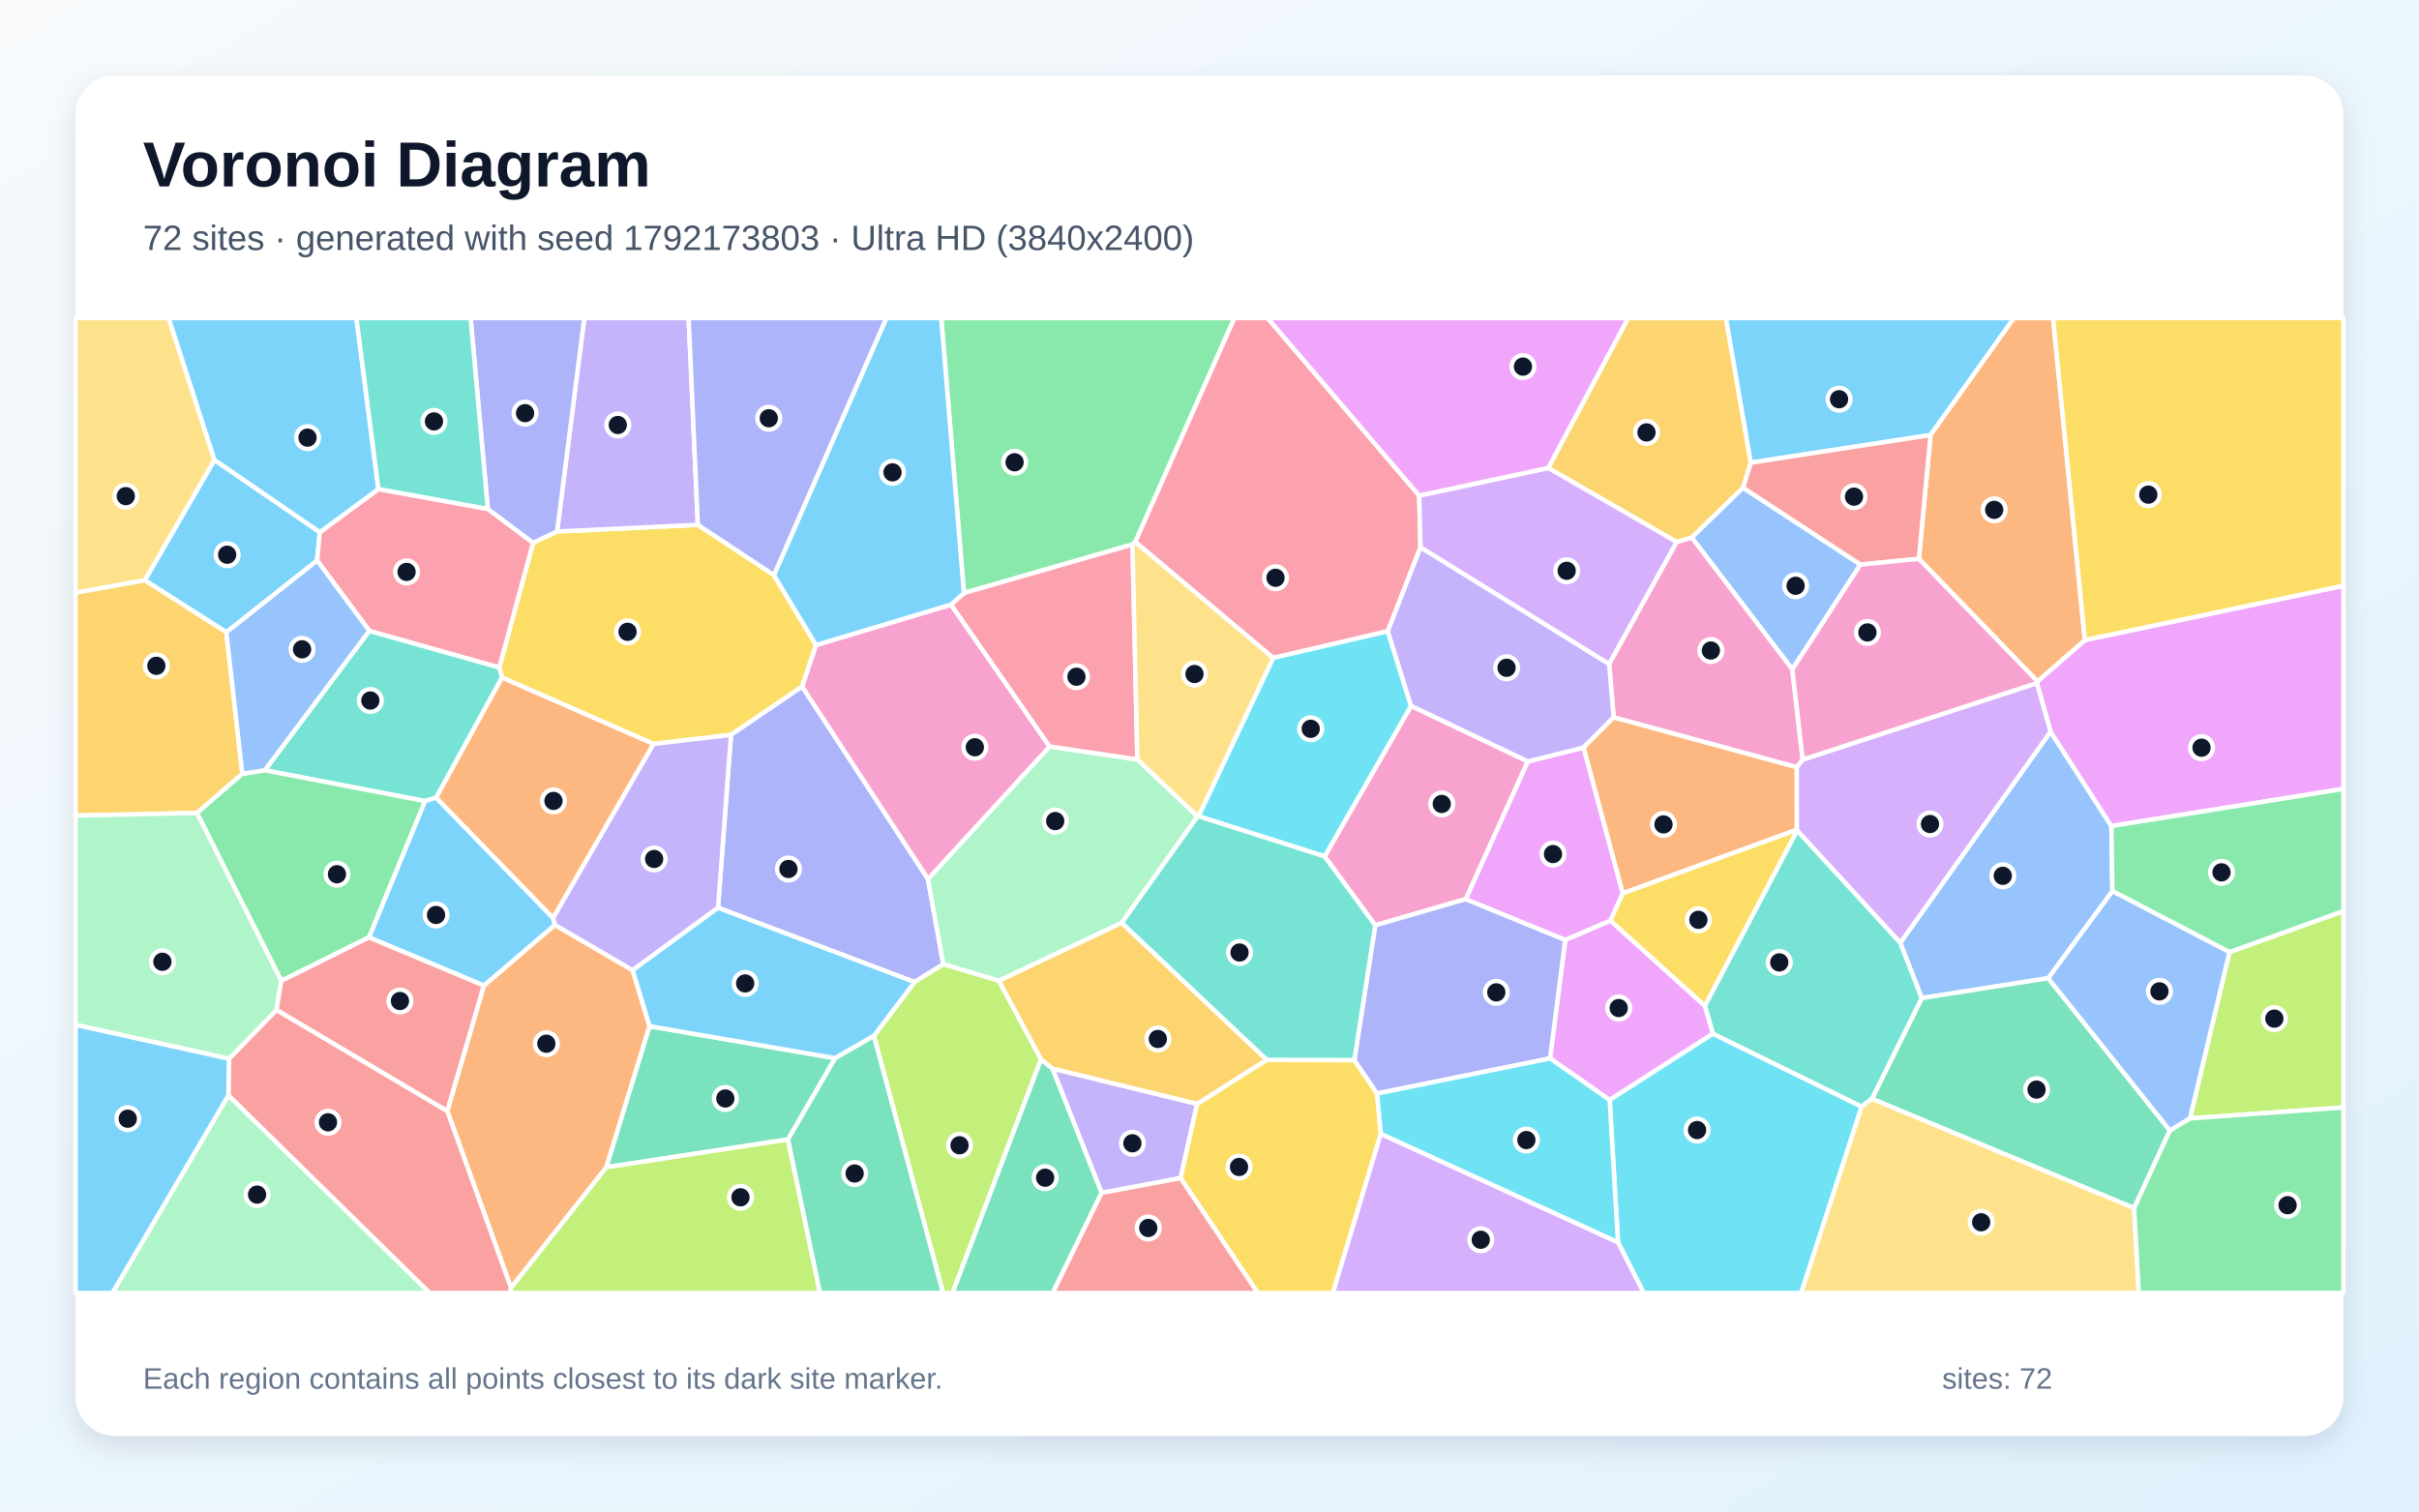
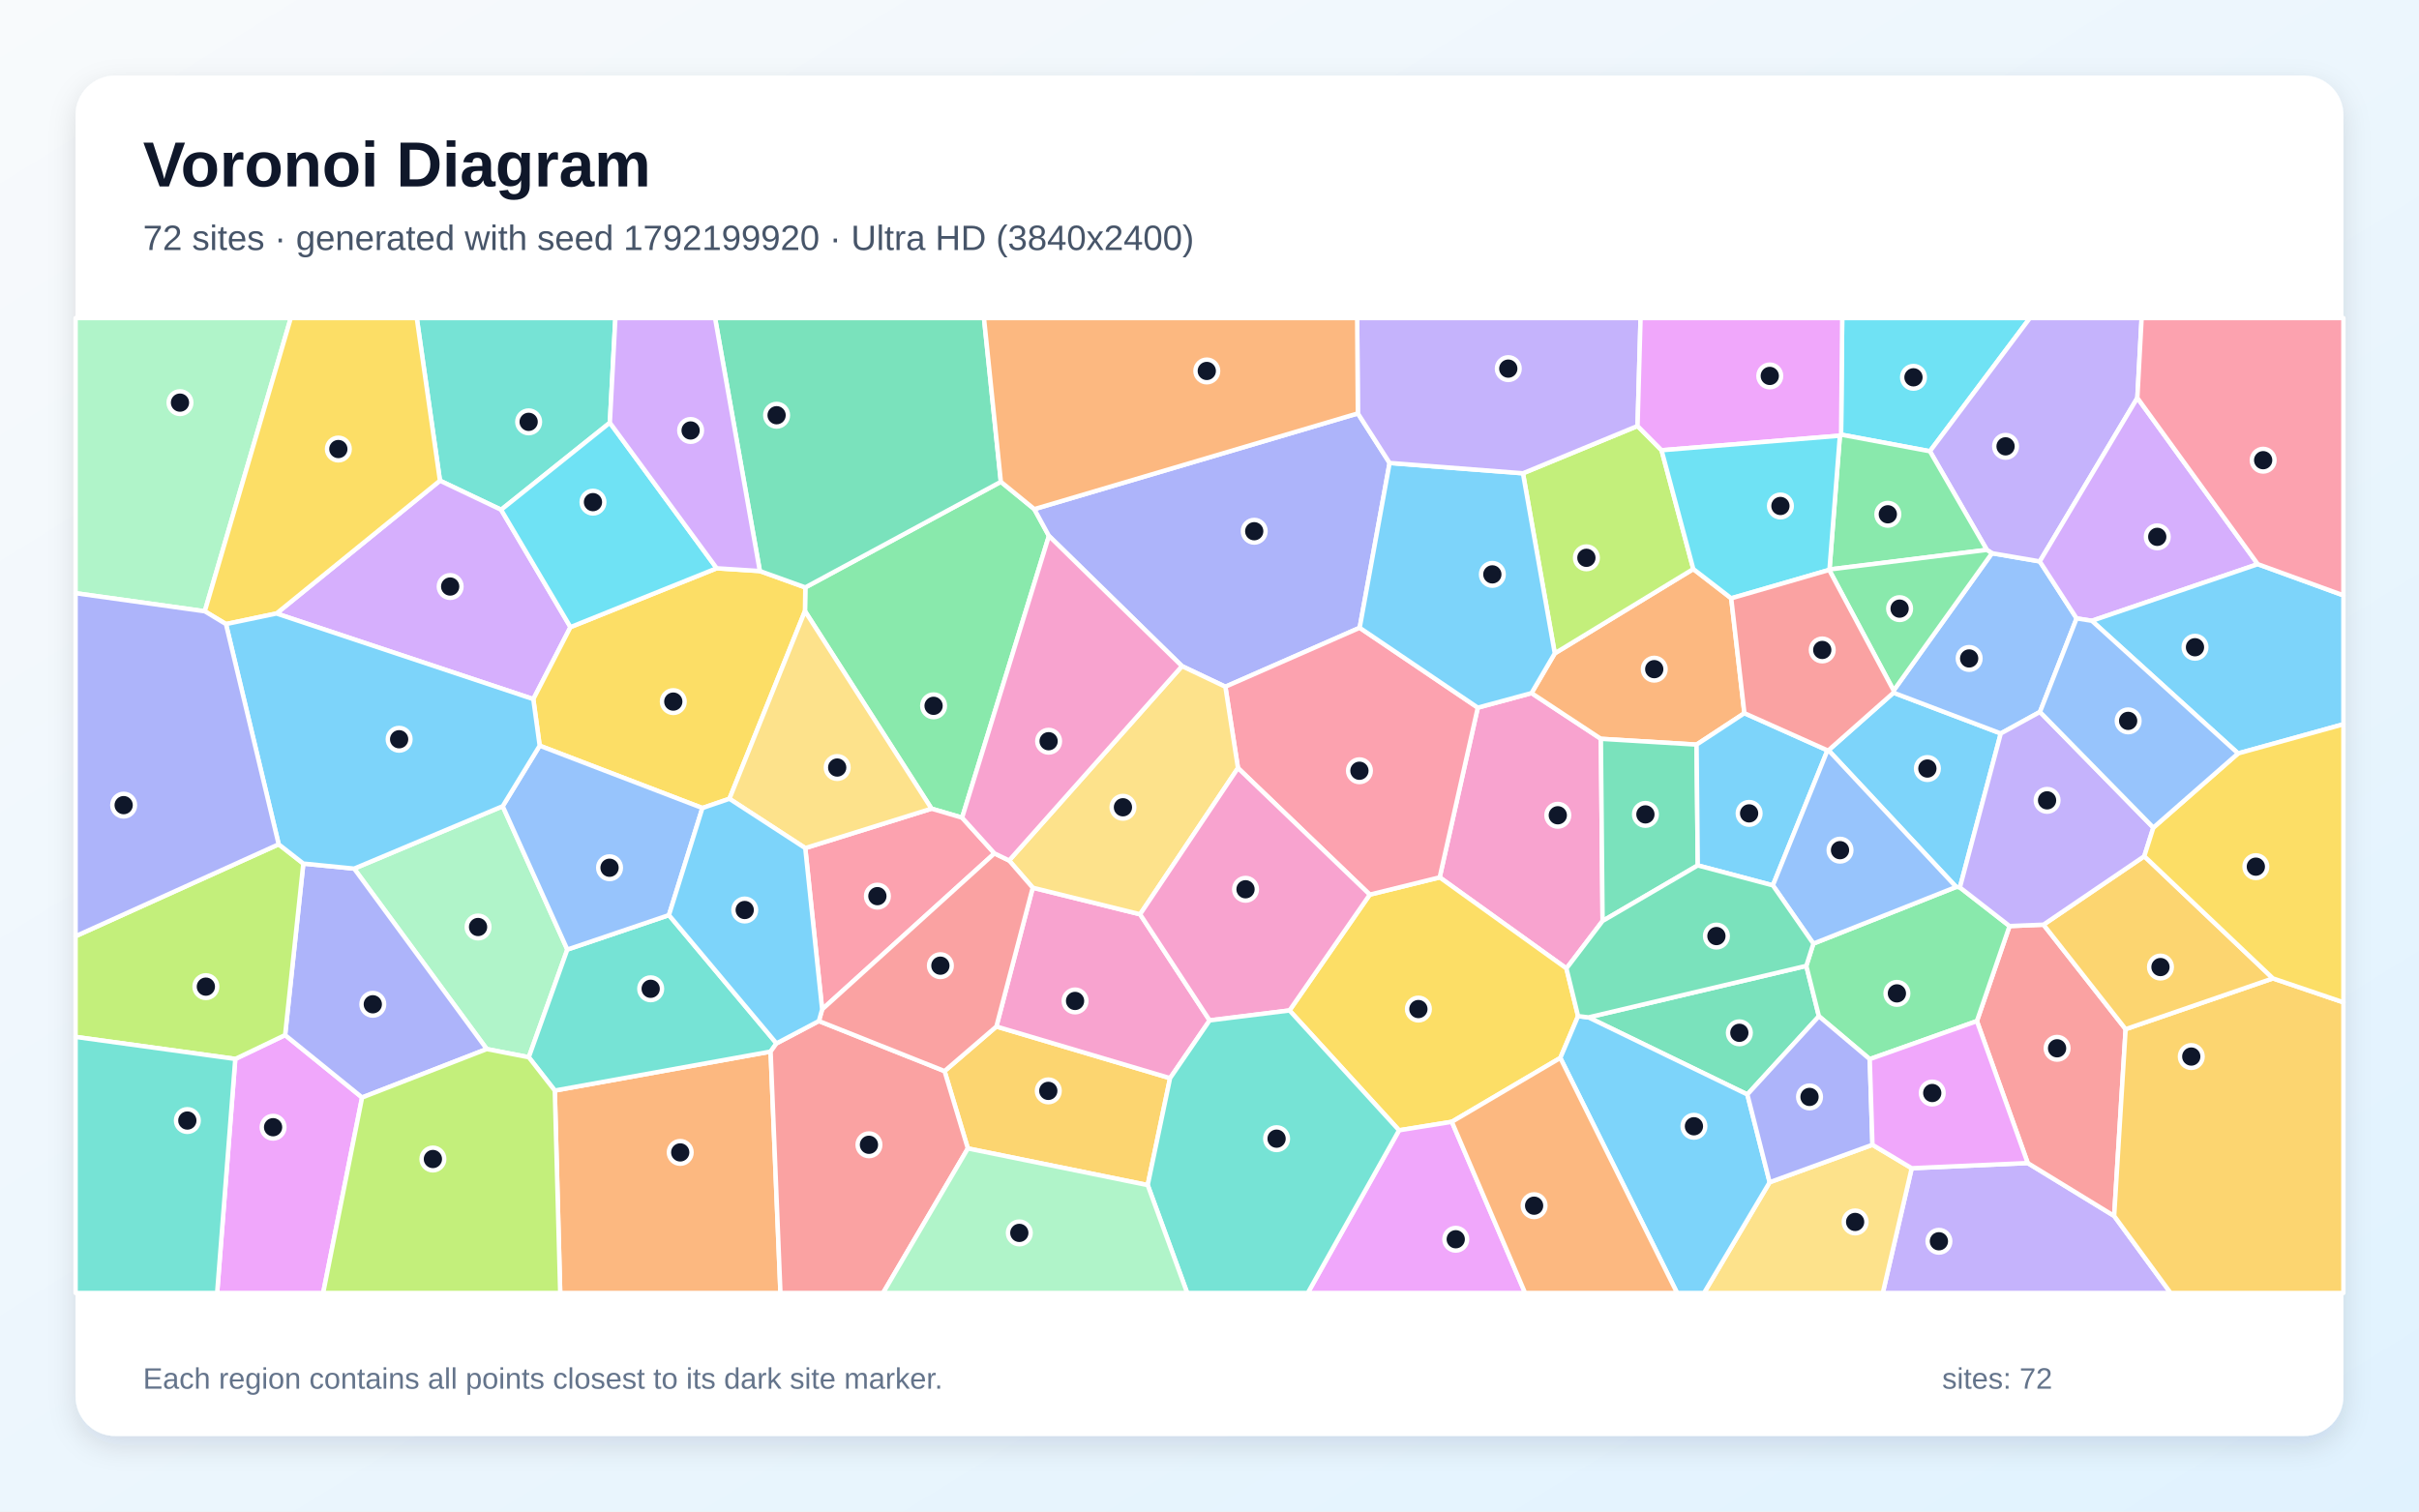
<svg xmlns="http://www.w3.org/2000/svg" width="3840" height="2400" viewBox="0 0 3840 2400" role="img" aria-labelledby="title description">
  <defs>
    <linearGradient id="background" x1="0" y1="0" x2="1" y2="1">
      <stop stop-color="#F8FAFC" />
      <stop offset="1" stop-color="#E0F2FE" />
    </linearGradient>
    <filter id="shadow" x="-5%" y="-5%" width="110%" height="110%">
      <feDropShadow dx="0" dy="15" stdDeviation="22" flood-color="#0F172A" flood-opacity=".12" />
    </filter>
  </defs>
  <rect width="3840" height="2400" fill="url(#background)" />
  <rect x="120" y="120" width="3600" height="2160" rx="63" fill="#FFFFFF" filter="url(#shadow)" />
  <g font-family="Arial, sans-serif">
    <text x="227" y="296" font-size="101" font-weight="700" fill="#0F172A">Voronoi Diagram</text>
-     <text x="227" y="397" font-size="56" fill="#475569">72 sites · generated with seed 1792173803 · Ultra HD (3840x2400)</text>
+     <text x="227" y="397" font-size="56" fill="#475569">72 sites · generated with seed 1792199920 · Ultra HD (3840x2400)</text>
  </g>
  <g stroke="#FFFFFF" stroke-width="7" stroke-linejoin="round">
-     <polygon points="507.7,845.0 503.4,890.0 359.3,1004.0 229.8,921.4 340.4,730.2" fill="#38BDF8" fill-opacity="0.65" />
-     <polygon points="1748.7,1894.1 1670.6,1696.6 1900.4,1752.7 1874.1,1870.6" fill="#A78BFA" fill-opacity="0.65" />
-     <polygon points="2425.4,1209.0 2326.9,1427.6 2183.1,1469.2 2102.7,1359.8 2239.9,1120.7" fill="#F472B6" fill-opacity="0.65" />
-     <polygon points="811.2,2044.8 710.0,1764.0 768.1,1564.9 880.8,1468.5 1004.3,1540.5 1031.2,1629.4 962.6,1853.4" fill="#FB923C" fill-opacity="0.65" />
-     <polygon points="1228.5,913.1 1295.4,1024.2 1273.4,1090.2 1160.4,1166.8 1037.3,1181.2 796.9,1075.9 792.6,1059.7 846.2,861.8 884.3,843.9 1107.8,833.3" fill="#FACC15" fill-opacity="0.65" />
-     <polygon points="1802.2,860.6 1797.7,864.5 1530.2,941.6 1494.1,505.0 1959.6,505.0" fill="#4ADE80" fill-opacity="0.65" />
-     <polygon points="586.2,1001.6 792.6,1059.7 796.9,1075.9 692.4,1266.5 674.6,1272.0 420.3,1223.0" fill="#2DD4BF" fill-opacity="0.65" />
-     <polygon points="3353.3,1415.0 3251.4,1553.2 3050.6,1584.8 3016.5,1497.0 3255.1,1161.7 3351.7,1311.6" fill="#60A5FA" fill-opacity="0.65" />
-     <polygon points="3351.7,1311.6 3255.1,1161.7 3233.4,1084.6 3234.3,1081.9 3309.6,1016.3 3720.0,930.0 3720.0,1252.6" fill="#E879F9" fill-opacity="0.65" />
-     <polygon points="3444.5,1794.9 3387.7,1918.3 2971.5,1744.7 3050.6,1584.8 3251.4,1553.2" fill="#34D399" fill-opacity="0.65" />
-     <polygon points="362.5,1739.3 363.5,1681.1 438.9,1603.4 710.0,1764.0 811.2,2044.8 809.7,2053.0 681.9,2053.0" fill="#F87171" fill-opacity="0.65" />
-     <polygon points="1451.8,1559.3 1139.8,1441.4 1160.4,1166.8 1273.4,1090.2 1473.1,1395.7 1497.4,1531.1" fill="#818CF8" fill-opacity="0.65" />
-     <polygon points="2779.3,734.6 2767.0,774.4 2685.5,853.6 2661.7,860.7 2457.7,743.0 2584.5,505.0 2739.8,505.0" fill="#FBBF24" fill-opacity="0.65" />
-     <polygon points="3476.4,1775.8 3539.1,1511.8 3720.0,1446.5 3720.0,1758.5" fill="#A3E635" fill-opacity="0.65" />
-     <polygon points="2852.2,1317.6 2852.1,1218.2 2861.7,1206.1 3233.4,1084.6 3255.1,1161.7 3016.5,1497.0 2852.7,1318.7" fill="#C084FC" fill-opacity="0.65" />
-     <polygon points="2252.9,786.9 2254.9,869.1 2203.0,1002.3 2021.0,1044.7 1802.2,860.6 1959.6,505.0 2012.3,505.0" fill="#FB7185" fill-opacity="0.65" />
-     <polygon points="1902.5,1296.1 2021.0,1044.7 2203.0,1002.3 2239.9,1120.7 2102.7,1359.8" fill="#22D3EE" fill-opacity="0.65" />
-     <polygon points="1585.7,1557.2 1497.4,1531.1 1473.1,1395.7 1666.2,1185.3 1805.5,1205.8 1901.1,1296.3 1780.5,1465.5" fill="#86EFAC" fill-opacity="0.65" />
-     <polygon points="340.4,730.2 229.8,921.4 120.0,941.2 120.0,505.0 267.8,505.0" fill="#FCD34D" fill-opacity="0.65" />
-     <polygon points="585.6,1488.4 674.6,1272.0 692.4,1266.5 877.9,1457.4 880.8,1468.5 768.1,1564.9" fill="#38BDF8" fill-opacity="0.65" />
-     <polygon points="3064.6,690.8 2779.3,734.6 2739.8,505.0 3197.1,505.0" fill="#38BDF8" fill-opacity="0.65" />
-     <polygon points="1139.8,1441.4 1004.3,1540.5 880.8,1468.5 877.9,1457.4 1037.3,1181.2 1160.4,1166.8" fill="#A78BFA" fill-opacity="0.65" />
-     <polygon points="1509.7,960.0 1666.2,1185.3 1473.1,1395.7 1273.4,1090.2 1295.4,1024.2" fill="#F472B6" fill-opacity="0.65" />
-     <polygon points="3309.6,1016.3 3234.3,1081.9 3046.1,887.3 3064.6,690.8 3197.1,505.0 3259.1,505.0" fill="#FB923C" fill-opacity="0.65" />
-     <polygon points="1874.1,1870.6 1900.4,1752.7 2010.6,1682.8 2149.9,1683.2 2186.0,1736.3 2192.0,1800.3 2115.9,2053.0 1996.6,2053.0" fill="#FACC15" fill-opacity="0.65" />
-     <polygon points="3539.1,1511.8 3353.3,1415.0 3351.7,1311.6 3720.0,1252.6 3720.0,1446.5" fill="#4ADE80" fill-opacity="0.65" />
-     <polygon points="2955.2,1757.3 2719.0,1641.5 2706.3,1596.9 2852.7,1318.7 3016.5,1497.0 3050.6,1584.8 2971.5,1744.7" fill="#2DD4BF" fill-opacity="0.65" />
-     <polygon points="2953.4,896.4 2845.2,1062.8 2685.5,853.6 2767.0,774.4" fill="#60A5FA" fill-opacity="0.65" />
-     <polygon points="2555.2,1746.6 2460.6,1680.5 2484.7,1492.3 2556.5,1461.7 2706.3,1596.9 2719.0,1641.5" fill="#E879F9" fill-opacity="0.65" />
-     <polygon points="1250.9,1809.2 962.6,1853.4 1031.2,1629.4 1325.8,1680.2" fill="#34D399" fill-opacity="0.65" />
-     <polygon points="3064.6,690.8 3046.1,887.3 2953.4,896.4 2767.0,774.4 2779.3,734.6" fill="#F87171" fill-opacity="0.65" />
-     <polygon points="2186.0,1736.3 2149.9,1683.2 2183.1,1469.2 2326.9,1427.6 2484.7,1492.3 2460.6,1680.5" fill="#818CF8" fill-opacity="0.65" />
-     <polygon points="384.7,1228.6 312.7,1290.9 120.0,1294.9 120.0,941.2 229.8,921.4 359.3,1004.0" fill="#FBBF24" fill-opacity="0.65" />
-     <polygon points="1387.2,1644.8 1451.8,1559.3 1497.4,1531.1 1585.7,1557.2 1652.6,1682.0 1512.1,2053.0 1497.0,2053.0" fill="#A3E635" fill-opacity="0.65" />
-     <polygon points="2254.9,869.1 2252.9,786.9 2457.7,743.0 2661.7,860.7 2554.4,1054.6" fill="#C084FC" fill-opacity="0.65" />
-     <polygon points="600.7,776.5 774.4,808.1 846.2,861.8 792.6,1059.7 586.2,1001.6 503.4,890.0 507.7,845.0" fill="#FB7185" fill-opacity="0.65" />
-     <polygon points="2568.5,1972.5 2555.2,1746.6 2719.0,1641.5 2955.2,1757.3 2859.3,2053.0 2609.3,2053.0" fill="#22D3EE" fill-opacity="0.65" />
-     <polygon points="362.5,1739.3 681.9,2053.0 178.3,2053.0" fill="#86EFAC" fill-opacity="0.65" />
-     <polygon points="2955.2,1757.3 2971.5,1744.7 3387.7,1918.3 3395.2,2053.0 2859.3,2053.0" fill="#FCD34D" fill-opacity="0.65" />
-     <polygon points="600.7,776.5 507.7,845.0 340.4,730.2 267.8,505.0 565.8,505.0" fill="#38BDF8" fill-opacity="0.65" />
-     <polygon points="1387.2,1644.8 1325.8,1680.2 1031.2,1629.4 1004.3,1540.5 1139.8,1441.4 1451.8,1559.3" fill="#38BDF8" fill-opacity="0.65" />
-     <polygon points="1107.8,833.3 884.3,843.9 927.5,505.0 1093.2,505.0" fill="#A78BFA" fill-opacity="0.65" />
-     <polygon points="2561.6,1139.1 2554.4,1054.6 2661.7,860.7 2685.5,853.6 2845.2,1062.8 2861.7,1206.1 2852.1,1218.2" fill="#F472B6" fill-opacity="0.65" />
-     <polygon points="877.9,1457.4 692.4,1266.5 796.9,1075.9 1037.3,1181.2" fill="#FB923C" fill-opacity="0.65" />
-     <polygon points="3309.6,1016.3 3259.1,505.0 3720.0,505.0 3720.0,930.0" fill="#FACC15" fill-opacity="0.65" />
-     <polygon points="585.6,1488.4 446.5,1557.5 312.7,1290.9 384.7,1228.6 420.3,1223.0 674.6,1272.0" fill="#4ADE80" fill-opacity="0.65" />
-     <polygon points="2149.9,1683.2 2010.6,1682.8 1780.5,1465.5 1901.1,1296.3 1902.5,1296.1 2102.7,1359.8 2183.1,1469.2" fill="#2DD4BF" fill-opacity="0.65" />
-     <polygon points="586.2,1001.6 420.3,1223.0 384.7,1228.6 359.3,1004.0 503.4,890.0" fill="#60A5FA" fill-opacity="0.65" />
-     <polygon points="2513.9,1186.9 2576.1,1418.4 2556.5,1461.7 2484.7,1492.3 2326.9,1427.6 2425.4,1209.0" fill="#E879F9" fill-opacity="0.65" />
-     <polygon points="1652.6,1682.0 1670.6,1696.6 1748.7,1894.1 1671.2,2053.0 1512.1,2053.0" fill="#34D399" fill-opacity="0.65" />
-     <polygon points="1748.7,1894.1 1874.1,1870.6 1996.6,2053.0 1671.2,2053.0" fill="#F87171" fill-opacity="0.65" />
-     <polygon points="884.3,843.9 846.2,861.8 774.4,808.1 747.0,505.0 927.5,505.0" fill="#818CF8" fill-opacity="0.65" />
-     <polygon points="1652.6,1682.0 1585.7,1557.2 1780.5,1465.5 2010.6,1682.8 1900.4,1752.7 1670.6,1696.6" fill="#FBBF24" fill-opacity="0.65" />
-     <polygon points="811.2,2044.8 962.6,1853.4 1250.9,1809.2 1301.7,2053.0 809.7,2053.0" fill="#A3E635" fill-opacity="0.65" />
-     <polygon points="2192.0,1800.3 2568.5,1972.5 2609.3,2053.0 2115.9,2053.0" fill="#C084FC" fill-opacity="0.65" />
-     <polygon points="1509.7,960.0 1530.2,941.6 1797.7,864.5 1805.5,1205.8 1666.2,1185.3" fill="#FB7185" fill-opacity="0.65" />
-     <polygon points="2192.0,1800.3 2186.0,1736.3 2460.6,1680.5 2555.2,1746.6 2568.5,1972.5" fill="#22D3EE" fill-opacity="0.65" />
-     <polygon points="446.5,1557.5 438.9,1603.4 363.5,1681.1 120.0,1627.3 120.0,1294.9 312.7,1290.9" fill="#86EFAC" fill-opacity="0.65" />
-     <polygon points="2021.0,1044.7 1902.5,1296.1 1901.1,1296.3 1805.5,1205.8 1797.7,864.5 1802.2,860.6" fill="#FCD34D" fill-opacity="0.65" />
-     <polygon points="120.0,1627.3 363.5,1681.1 362.5,1739.3 178.3,2053.0 120.0,2053.0" fill="#38BDF8" fill-opacity="0.65" />
-     <polygon points="1530.2,941.6 1509.7,960.0 1295.4,1024.2 1228.5,913.1 1407.0,505.0 1494.1,505.0" fill="#38BDF8" fill-opacity="0.65" />
-     <polygon points="2203.0,1002.3 2254.9,869.1 2554.4,1054.6 2561.6,1139.1 2513.9,1186.9 2425.4,1209.0 2239.9,1120.7" fill="#A78BFA" fill-opacity="0.65" />
-     <polygon points="2845.2,1062.8 2953.4,896.4 3046.1,887.3 3234.3,1081.9 3233.4,1084.6 2861.7,1206.1" fill="#F472B6" fill-opacity="0.65" />
-     <polygon points="2576.1,1418.4 2513.9,1186.9 2561.6,1139.1 2852.1,1218.2 2852.2,1317.6" fill="#FB923C" fill-opacity="0.65" />
-     <polygon points="2706.3,1596.9 2556.5,1461.7 2576.1,1418.4 2852.2,1317.6 2852.7,1318.7" fill="#FACC15" fill-opacity="0.65" />
-     <polygon points="3387.7,1918.3 3444.5,1794.9 3476.4,1775.8 3720.0,1758.5 3720.0,2053.0 3395.2,2053.0" fill="#4ADE80" fill-opacity="0.65" />
-     <polygon points="774.4,808.1 600.7,776.5 565.8,505.0 747.0,505.0" fill="#2DD4BF" fill-opacity="0.65" />
-     <polygon points="3539.1,1511.8 3476.4,1775.8 3444.5,1794.9 3251.4,1553.2 3353.3,1415.0" fill="#60A5FA" fill-opacity="0.65" />
-     <polygon points="2457.7,743.0 2252.9,786.9 2012.3,505.0 2584.5,505.0" fill="#E879F9" fill-opacity="0.65" />
-     <polygon points="1250.9,1809.2 1325.8,1680.2 1387.2,1644.8 1497.0,2053.0 1301.7,2053.0" fill="#34D399" fill-opacity="0.65" />
-     <polygon points="438.9,1603.4 446.5,1557.5 585.6,1488.4 768.1,1564.9 710.0,1764.0" fill="#F87171" fill-opacity="0.65" />
-     <polygon points="1228.5,913.1 1107.8,833.3 1093.2,505.0 1407.0,505.0" fill="#818CF8" fill-opacity="0.65" />
+     <polygon points="3111.2,1409.1 3105.3,1408.3 2902.6,1191.3 3005.8,1099.9 3176.1,1164.6" fill="#38BDF8" fill-opacity="0.65" />
+     <polygon points="3034.7,1854.9 3218.9,1846.7 3356.1,1930.7 3445.7,2053.0 2988.8,2053.0" fill="#A78BFA" fill-opacity="0.65" />
+     <polygon points="2544.0,1462.3 2486.6,1537.7 2285.4,1393.1 2345.9,1123.6 2431.2,1100.5 2541.3,1173.1" fill="#F472B6" fill-opacity="0.65" />
+     <polygon points="2769.1,1132.4 2693.2,1182.3 2541.3,1173.1 2431.2,1100.5 2468.1,1037.4 2688.0,903.5 2748.2,950.0" fill="#FB923C" fill-opacity="0.65" />
+     <polygon points="2505.1,1613.4 2476.9,1679.8 2304.7,1781.2 2220.9,1794.7 2047.0,1604.4 2174.4,1420.5 2285.4,1393.1 2486.6,1537.7" fill="#FACC15" fill-opacity="0.65" />
+     <polygon points="1527.3,1298.3 1478.7,1284.0 1277.8,970.3 1278.4,932.7 1588.8,765.0 1641.9,808.4 1665.1,850.9" fill="#4ADE80" fill-opacity="0.65" />
+     <polygon points="968.1,671.2 795.5,809.4 698.4,763.2 661.6,505.0 976.9,505.0" fill="#2DD4BF" fill-opacity="0.65" />
+     <polygon points="3296.5,981.9 3238.3,1130.4 3176.1,1164.6 3005.8,1099.9 3006.0,1096.4 3162.1,878.4 3238.0,891.4" fill="#60A5FA" fill-opacity="0.65" />
+     <polygon points="373.5,1681.4 452.6,1643.5 574.8,1742.6 513.0,2053.0 344.7,2053.0" fill="#E879F9" fill-opacity="0.65" />
+     <polygon points="2695.1,1374.1 2544.0,1462.3 2541.3,1173.1 2693.2,1182.3" fill="#34D399" fill-opacity="0.65" />
+     <polygon points="3243.9,1468.2 3374.3,1634.1 3356.1,1930.7 3218.9,1846.7 3138.2,1621.3 3190.0,1470.4" fill="#F87171" fill-opacity="0.65" />
+     <polygon points="2155.5,656.4 2205.9,735.1 2158.4,996.8 1945.2,1090.4 1876.3,1057.7 1665.1,850.9 1641.9,808.4" fill="#818CF8" fill-opacity="0.65" />
+     <polygon points="1536.4,1823.5 1499.4,1700.7 1581.7,1629.9 1857.4,1711.9 1821.9,1881.7" fill="#FBBF24" fill-opacity="0.65" />
+     <polygon points="2599.5,676.4 2637.6,714.9 2688.0,903.5 2468.1,1037.4 2417.6,751.5" fill="#A3E635" fill-opacity="0.65" />
+     <polygon points="905.6,995.7 846.6,1110.1 438.9,974.1 698.4,763.2 795.5,809.4" fill="#C084FC" fill-opacity="0.65" />
+     <polygon points="2174.4,1420.5 1965.2,1219.5 1945.2,1090.4 2158.4,996.8 2345.9,1123.6 2285.4,1393.1" fill="#FB7185" fill-opacity="0.65" />
+     <polygon points="3063.6,716.5 2922.6,690.1 2924.4,505.0 3222.3,505.0" fill="#22D3EE" fill-opacity="0.65" />
+     <polygon points="798.0,1280.1 900.6,1507.7 839.4,1678.7 772.7,1665.7 562.2,1379.2" fill="#86EFAC" fill-opacity="0.65" />
+     <polygon points="2809.2,1877.2 2972.4,1817.7 3034.7,1854.9 2988.8,2053.0 2705.0,2053.0" fill="#FCD34D" fill-opacity="0.65" />
+     <polygon points="2901.0,1191.4 2814.3,1405.8 2695.1,1374.1 2693.2,1182.3 2769.1,1132.4" fill="#38BDF8" fill-opacity="0.65" />
+     <polygon points="2417.6,751.5 2468.1,1037.4 2431.2,1100.5 2345.9,1123.6 2158.4,996.8 2205.9,735.1" fill="#38BDF8" fill-opacity="0.65" />
+     <polygon points="3392.9,631.8 3238.0,891.4 3162.1,878.4 3154.0,873.1 3063.6,716.5 3222.3,505.0 3399.7,505.0" fill="#A78BFA" fill-opacity="0.65" />
+     <polygon points="1857.4,1711.9 1581.7,1629.9 1639.4,1409.5 1809.8,1451.7 1920.2,1620.2" fill="#F472B6" fill-opacity="0.65" />
+     <polygon points="880.7,1731.6 1223.3,1669.7 1238.9,2053.0 889.3,2053.0" fill="#FB923C" fill-opacity="0.65" />
+     <polygon points="1157.9,1268.3 1115.0,1283.0 856.7,1184.0 846.6,1110.1 905.6,995.7 1137.7,902.3 1206.2,906.7 1278.4,932.7 1277.8,970.3" fill="#FACC15" fill-opacity="0.65" />
+     <polygon points="2904.2,904.2 2920.7,691.8 2922.6,690.1 3063.6,716.5 3154.0,873.1" fill="#4ADE80" fill-opacity="0.65" />
+     <polygon points="1232.6,1656.7 1223.3,1669.7 880.7,1731.6 839.4,1678.7 900.6,1507.7 1061.9,1453.0" fill="#2DD4BF" fill-opacity="0.65" />
+     <polygon points="1061.9,1453.0 900.6,1507.7 798.0,1280.1 856.7,1184.0 1115.0,1283.0" fill="#60A5FA" fill-opacity="0.65" />
+     <polygon points="2220.9,1794.7 2304.7,1781.2 2421.0,2053.0 2076.0,2053.0" fill="#E879F9" fill-opacity="0.65" />
+     <polygon points="2867.4,1533.6 2887.4,1613.6 2773.8,1737.8 2521.6,1615.4" fill="#34D399" fill-opacity="0.65" />
+     <polygon points="1223.3,1669.7 1232.6,1656.7 1299.9,1621.2 1499.4,1700.7 1536.4,1823.5 1401.8,2053.0 1238.9,2053.0" fill="#F87171" fill-opacity="0.65" />
+     <polygon points="574.8,1742.6 452.6,1643.5 481.5,1371.2 562.2,1379.2 772.7,1665.7" fill="#818CF8" fill-opacity="0.65" />
+     <polygon points="3356.1,1930.7 3374.3,1634.1 3608.1,1553.5 3720.0,1591.5 3720.0,2053.0 3445.7,2053.0" fill="#FBBF24" fill-opacity="0.65" />
+     <polygon points="442.4,1340.6 481.5,1371.2 452.6,1643.5 373.5,1681.4 120.0,1646.4 120.0,1486.5" fill="#A3E635" fill-opacity="0.65" />
+     <polygon points="3584.1,895.8 3320.7,985.7 3296.5,981.9 3238.0,891.4 3392.9,631.8" fill="#C084FC" fill-opacity="0.65" />
+     <polygon points="1578.6,1355.0 1305.1,1602.7 1278.3,1346.6 1478.7,1284.0 1527.3,1298.3" fill="#FB7185" fill-opacity="0.65" />
+     <polygon points="1137.7,902.3 905.6,995.7 795.5,809.4 968.1,671.2" fill="#22D3EE" fill-opacity="0.65" />
+     <polygon points="325.1,970.6 120.0,941.9 120.0,505.0 461.6,505.0" fill="#86EFAC" fill-opacity="0.65" />
+     <polygon points="1809.8,1451.7 1639.4,1409.5 1601.9,1366.3 1876.3,1057.7 1945.2,1090.4 1965.2,1219.5" fill="#FCD34D" fill-opacity="0.65" />
+     <polygon points="3552.8,1196.3 3320.7,985.7 3584.1,895.8 3720.0,945.3 3720.0,1150.0" fill="#38BDF8" fill-opacity="0.65" />
+     <polygon points="2476.9,1679.8 2505.1,1613.4 2521.6,1615.4 2773.8,1737.8 2809.2,1877.2 2705.0,2053.0 2662.3,2053.0" fill="#38BDF8" fill-opacity="0.65" />
+     <polygon points="2599.5,676.4 2417.6,751.5 2205.9,735.1 2155.5,656.4 2154.4,505.0 2604.3,505.0" fill="#A78BFA" fill-opacity="0.65" />
+     <polygon points="1920.2,1620.2 1809.8,1451.7 1965.2,1219.5 2174.4,1420.5 2047.0,1604.4" fill="#F472B6" fill-opacity="0.65" />
+     <polygon points="2304.7,1781.2 2476.9,1679.8 2662.3,2053.0 2421.0,2053.0" fill="#FB923C" fill-opacity="0.65" />
+     <polygon points="438.9,974.1 358.7,990.9 325.1,970.6 461.6,505.0 661.6,505.0 698.4,763.2" fill="#FACC15" fill-opacity="0.65" />
+     <polygon points="2968.1,1681.7 2887.4,1613.6 2867.4,1533.6 2878.6,1498.3 3105.3,1408.3 3111.2,1409.1 3190.0,1470.4 3138.2,1621.3" fill="#4ADE80" fill-opacity="0.65" />
+     <polygon points="1821.9,1881.7 1857.4,1711.9 1920.2,1620.2 2047.0,1604.4 2220.9,1794.7 2076.0,2053.0 1884.6,2053.0" fill="#2DD4BF" fill-opacity="0.65" />
+     <polygon points="2878.6,1498.3 2814.3,1405.8 2901.0,1191.4 2902.6,1191.3 3105.3,1408.3" fill="#60A5FA" fill-opacity="0.65" />
+     <polygon points="2922.6,690.1 2920.7,691.8 2637.6,714.9 2599.5,676.4 2604.3,505.0 2924.4,505.0" fill="#E879F9" fill-opacity="0.65" />
+     <polygon points="1588.8,765.0 1278.4,932.7 1206.2,906.7 1135.1,505.0 1562.0,505.0" fill="#34D399" fill-opacity="0.65" />
+     <polygon points="1299.9,1621.2 1305.1,1602.7 1578.6,1355.0 1601.9,1366.3 1639.4,1409.5 1581.7,1629.9 1499.4,1700.7" fill="#F87171" fill-opacity="0.65" />
+     <polygon points="2972.4,1817.7 2809.2,1877.2 2773.8,1737.8 2887.4,1613.6 2968.1,1681.7" fill="#818CF8" fill-opacity="0.65" />
+     <polygon points="3608.1,1553.5 3374.3,1634.1 3243.9,1468.2 3403.9,1359.5" fill="#FBBF24" fill-opacity="0.65" />
+     <polygon points="574.8,1742.6 772.7,1665.7 839.4,1678.7 880.7,1731.6 889.3,2053.0 513.0,2053.0" fill="#A3E635" fill-opacity="0.65" />
+     <polygon points="1206.2,906.7 1137.7,902.3 968.1,671.2 976.9,505.0 1135.1,505.0" fill="#C084FC" fill-opacity="0.65" />
+     <polygon points="3584.1,895.8 3392.9,631.8 3399.7,505.0 3720.0,505.0 3720.0,945.3" fill="#FB7185" fill-opacity="0.65" />
+     <polygon points="2920.7,691.8 2904.2,904.2 2903.7,904.9 2748.2,950.0 2688.0,903.5 2637.6,714.9" fill="#22D3EE" fill-opacity="0.65" />
+     <polygon points="1536.4,1823.5 1821.9,1881.7 1884.6,2053.0 1401.8,2053.0" fill="#86EFAC" fill-opacity="0.65" />
+     <polygon points="1278.3,1346.6 1157.9,1268.3 1277.8,970.3 1478.7,1284.0" fill="#FCD34D" fill-opacity="0.65" />
+     <polygon points="1278.3,1346.6 1305.1,1602.7 1299.9,1621.2 1232.6,1656.7 1061.9,1453.0 1115.0,1283.0 1157.9,1268.3" fill="#38BDF8" fill-opacity="0.65" />
+     <polygon points="856.7,1184.0 798.0,1280.1 562.2,1379.2 481.5,1371.2 442.4,1340.6 358.7,990.9 438.9,974.1 846.6,1110.1" fill="#38BDF8" fill-opacity="0.65" />
+     <polygon points="3418.3,1314.1 3403.9,1359.5 3243.9,1468.2 3190.0,1470.4 3111.2,1409.1 3176.1,1164.6 3238.3,1130.4" fill="#A78BFA" fill-opacity="0.65" />
+     <polygon points="1601.9,1366.3 1578.6,1355.0 1527.3,1298.3 1665.1,850.9 1876.3,1057.7" fill="#F472B6" fill-opacity="0.65" />
+     <polygon points="2155.5,656.4 1641.9,808.4 1588.8,765.0 1562.0,505.0 2154.4,505.0" fill="#FB923C" fill-opacity="0.65" />
+     <polygon points="3608.1,1553.5 3403.9,1359.5 3418.3,1314.1 3552.8,1196.3 3720.0,1150.0 3720.0,1591.5" fill="#FACC15" fill-opacity="0.65" />
+     <polygon points="2903.7,904.9 2904.2,904.2 3154.0,873.1 3162.1,878.4 3006.0,1096.4" fill="#4ADE80" fill-opacity="0.65" />
+     <polygon points="120.0,1646.4 373.5,1681.4 344.7,2053.0 120.0,2053.0" fill="#2DD4BF" fill-opacity="0.65" />
+     <polygon points="3418.3,1314.1 3238.3,1130.4 3296.5,981.9 3320.7,985.7 3552.8,1196.3" fill="#60A5FA" fill-opacity="0.65" />
+     <polygon points="2968.1,1681.7 3138.2,1621.3 3218.9,1846.7 3034.7,1854.9 2972.4,1817.7" fill="#E879F9" fill-opacity="0.65" />
+     <polygon points="2878.6,1498.3 2867.4,1533.6 2521.6,1615.4 2505.1,1613.4 2486.6,1537.7 2544.0,1462.3 2695.1,1374.1 2814.3,1405.8" fill="#34D399" fill-opacity="0.65" />
+     <polygon points="2901.0,1191.4 2769.1,1132.4 2748.2,950.0 2903.7,904.9 3006.0,1096.4 3005.8,1099.9 2902.6,1191.3" fill="#F87171" fill-opacity="0.65" />
+     <polygon points="325.1,970.6 358.7,990.9 442.4,1340.6 120.0,1486.5 120.0,941.9" fill="#818CF8" fill-opacity="0.65" />
  </g>
  <g>
-     <circle cx="360.6" cy="880.8" r="18" fill="#0F172A" stroke="#FFFFFF" stroke-width="7" />
-     <circle cx="1797.6" cy="1815.3" r="18" fill="#0F172A" stroke="#FFFFFF" stroke-width="7" />
-     <circle cx="2288.7" cy="1276.5" r="18" fill="#0F172A" stroke="#FFFFFF" stroke-width="7" />
-     <circle cx="867.3" cy="1657.2" r="18" fill="#0F172A" stroke="#FFFFFF" stroke-width="7" />
-     <circle cx="996.2" cy="1003.2" r="18" fill="#0F172A" stroke="#FFFFFF" stroke-width="7" />
-     <circle cx="1610.6" cy="734.0" r="18" fill="#0F172A" stroke="#FFFFFF" stroke-width="7" />
-     <circle cx="587.9" cy="1112.3" r="18" fill="#0F172A" stroke="#FFFFFF" stroke-width="7" />
-     <circle cx="3179.3" cy="1390.6" r="18" fill="#0F172A" stroke="#FFFFFF" stroke-width="7" />
-     <circle cx="3494.8" cy="1187.2" r="18" fill="#0F172A" stroke="#FFFFFF" stroke-width="7" />
-     <circle cx="3232.9" cy="1730.1" r="18" fill="#0F172A" stroke="#FFFFFF" stroke-width="7" />
-     <circle cx="520.7" cy="1782.0" r="18" fill="#0F172A" stroke="#FFFFFF" stroke-width="7" />
-     <circle cx="1251.6" cy="1379.8" r="18" fill="#0F172A" stroke="#FFFFFF" stroke-width="7" />
-     <circle cx="2613.7" cy="686.6" r="18" fill="#0F172A" stroke="#FFFFFF" stroke-width="7" />
-     <circle cx="3610.4" cy="1617.4" r="18" fill="#0F172A" stroke="#FFFFFF" stroke-width="7" />
-     <circle cx="3063.7" cy="1308.4" r="18" fill="#0F172A" stroke="#FFFFFF" stroke-width="7" />
-     <circle cx="2024.8" cy="917.4" r="18" fill="#0F172A" stroke="#FFFFFF" stroke-width="7" />
-     <circle cx="2080.7" cy="1157.2" r="18" fill="#0F172A" stroke="#FFFFFF" stroke-width="7" />
-     <circle cx="1675.1" cy="1303.7" r="18" fill="#0F172A" stroke="#FFFFFF" stroke-width="7" />
-     <circle cx="199.7" cy="787.8" r="18" fill="#0F172A" stroke="#FFFFFF" stroke-width="7" />
-     <circle cx="692.2" cy="1452.8" r="18" fill="#0F172A" stroke="#FFFFFF" stroke-width="7" />
-     <circle cx="2919.4" cy="633.9" r="18" fill="#0F172A" stroke="#FFFFFF" stroke-width="7" />
-     <circle cx="1038.4" cy="1363.9" r="18" fill="#0F172A" stroke="#FFFFFF" stroke-width="7" />
-     <circle cx="1547.5" cy="1186.5" r="18" fill="#0F172A" stroke="#FFFFFF" stroke-width="7" />
-     <circle cx="3165.7" cy="809.5" r="18" fill="#0F172A" stroke="#FFFFFF" stroke-width="7" />
-     <circle cx="1966.9" cy="1853.0" r="18" fill="#0F172A" stroke="#FFFFFF" stroke-width="7" />
-     <circle cx="3526.5" cy="1385.1" r="18" fill="#0F172A" stroke="#FFFFFF" stroke-width="7" />
-     <circle cx="2824.5" cy="1528.1" r="18" fill="#0F172A" stroke="#FFFFFF" stroke-width="7" />
-     <circle cx="2850.4" cy="930.1" r="18" fill="#0F172A" stroke="#FFFFFF" stroke-width="7" />
-     <circle cx="2569.6" cy="1600.6" r="18" fill="#0F172A" stroke="#FFFFFF" stroke-width="7" />
-     <circle cx="1151.4" cy="1744.2" r="18" fill="#0F172A" stroke="#FFFFFF" stroke-width="7" />
-     <circle cx="2943.1" cy="788.6" r="18" fill="#0F172A" stroke="#FFFFFF" stroke-width="7" />
-     <circle cx="2375.3" cy="1575.7" r="18" fill="#0F172A" stroke="#FFFFFF" stroke-width="7" />
-     <circle cx="248.2" cy="1057.2" r="18" fill="#0F172A" stroke="#FFFFFF" stroke-width="7" />
-     <circle cx="1523.2" cy="1818.5" r="18" fill="#0F172A" stroke="#FFFFFF" stroke-width="7" />
-     <circle cx="2487.0" cy="906.3" r="18" fill="#0F172A" stroke="#FFFFFF" stroke-width="7" />
-     <circle cx="645.4" cy="908.1" r="18" fill="#0F172A" stroke="#FFFFFF" stroke-width="7" />
-     <circle cx="2694.0" cy="1794.3" r="18" fill="#0F172A" stroke="#FFFFFF" stroke-width="7" />
-     <circle cx="408.1" cy="1896.8" r="18" fill="#0F172A" stroke="#FFFFFF" stroke-width="7" />
-     <circle cx="3145.0" cy="1940.7" r="18" fill="#0F172A" stroke="#FFFFFF" stroke-width="7" />
-     <circle cx="488.2" cy="694.9" r="18" fill="#0F172A" stroke="#FFFFFF" stroke-width="7" />
-     <circle cx="1182.9" cy="1561.5" r="18" fill="#0F172A" stroke="#FFFFFF" stroke-width="7" />
-     <circle cx="980.7" cy="674.8" r="18" fill="#0F172A" stroke="#FFFFFF" stroke-width="7" />
-     <circle cx="2715.9" cy="1032.9" r="18" fill="#0F172A" stroke="#FFFFFF" stroke-width="7" />
-     <circle cx="878.6" cy="1271.7" r="18" fill="#0F172A" stroke="#FFFFFF" stroke-width="7" />
-     <circle cx="3410.3" cy="785.4" r="18" fill="#0F172A" stroke="#FFFFFF" stroke-width="7" />
-     <circle cx="534.9" cy="1388.1" r="18" fill="#0F172A" stroke="#FFFFFF" stroke-width="7" />
-     <circle cx="1967.7" cy="1512.4" r="18" fill="#0F172A" stroke="#FFFFFF" stroke-width="7" />
-     <circle cx="479.5" cy="1031.0" r="18" fill="#0F172A" stroke="#FFFFFF" stroke-width="7" />
-     <circle cx="2465.3" cy="1356.1" r="18" fill="#0F172A" stroke="#FFFFFF" stroke-width="7" />
-     <circle cx="1659.1" cy="1870.0" r="18" fill="#0F172A" stroke="#FFFFFF" stroke-width="7" />
-     <circle cx="1822.8" cy="1949.8" r="18" fill="#0F172A" stroke="#FFFFFF" stroke-width="7" />
-     <circle cx="833.5" cy="656.0" r="18" fill="#0F172A" stroke="#FFFFFF" stroke-width="7" />
-     <circle cx="1838.0" cy="1649.7" r="18" fill="#0F172A" stroke="#FFFFFF" stroke-width="7" />
-     <circle cx="1175.5" cy="1901.1" r="18" fill="#0F172A" stroke="#FFFFFF" stroke-width="7" />
-     <circle cx="2350.6" cy="1968.5" r="18" fill="#0F172A" stroke="#FFFFFF" stroke-width="7" />
-     <circle cx="1708.8" cy="1074.5" r="18" fill="#0F172A" stroke="#FFFFFF" stroke-width="7" />
-     <circle cx="2423.0" cy="1810.2" r="18" fill="#0F172A" stroke="#FFFFFF" stroke-width="7" />
-     <circle cx="257.8" cy="1527.1" r="18" fill="#0F172A" stroke="#FFFFFF" stroke-width="7" />
-     <circle cx="1896.2" cy="1070.2" r="18" fill="#0F172A" stroke="#FFFFFF" stroke-width="7" />
-     <circle cx="202.8" cy="1776.3" r="18" fill="#0F172A" stroke="#FFFFFF" stroke-width="7" />
-     <circle cx="1416.8" cy="750.0" r="18" fill="#0F172A" stroke="#FFFFFF" stroke-width="7" />
-     <circle cx="2391.6" cy="1060.3" r="18" fill="#0F172A" stroke="#FFFFFF" stroke-width="7" />
-     <circle cx="2964.4" cy="1004.2" r="18" fill="#0F172A" stroke="#FFFFFF" stroke-width="7" />
-     <circle cx="2640.7" cy="1309.0" r="18" fill="#0F172A" stroke="#FFFFFF" stroke-width="7" />
-     <circle cx="2696.1" cy="1460.5" r="18" fill="#0F172A" stroke="#FFFFFF" stroke-width="7" />
-     <circle cx="3631.4" cy="1913.6" r="18" fill="#0F172A" stroke="#FFFFFF" stroke-width="7" />
-     <circle cx="688.9" cy="669.1" r="18" fill="#0F172A" stroke="#FFFFFF" stroke-width="7" />
-     <circle cx="3428.0" cy="1574.1" r="18" fill="#0F172A" stroke="#FFFFFF" stroke-width="7" />
-     <circle cx="2417.6" cy="582.1" r="18" fill="#0F172A" stroke="#FFFFFF" stroke-width="7" />
-     <circle cx="1356.7" cy="1863.3" r="18" fill="#0F172A" stroke="#FFFFFF" stroke-width="7" />
-     <circle cx="634.9" cy="1589.4" r="18" fill="#0F172A" stroke="#FFFFFF" stroke-width="7" />
-     <circle cx="1220.4" cy="664.1" r="18" fill="#0F172A" stroke="#FFFFFF" stroke-width="7" />
+     <circle cx="3059.6" cy="1220.3" r="18" fill="#0F172A" stroke="#FFFFFF" stroke-width="7" />
+     <circle cx="3077.9" cy="1970.9" r="18" fill="#0F172A" stroke="#FFFFFF" stroke-width="7" />
+     <circle cx="2472.9" cy="1294.5" r="18" fill="#0F172A" stroke="#FFFFFF" stroke-width="7" />
+     <circle cx="2626.0" cy="1062.5" r="18" fill="#0F172A" stroke="#FFFFFF" stroke-width="7" />
+     <circle cx="2251.6" cy="1602.2" r="18" fill="#0F172A" stroke="#FFFFFF" stroke-width="7" />
+     <circle cx="1482.0" cy="1120.7" r="18" fill="#0F172A" stroke="#FFFFFF" stroke-width="7" />
+     <circle cx="839.2" cy="669.8" r="18" fill="#0F172A" stroke="#FFFFFF" stroke-width="7" />
+     <circle cx="3125.9" cy="1045.5" r="18" fill="#0F172A" stroke="#FFFFFF" stroke-width="7" />
+     <circle cx="433.5" cy="1789.8" r="18" fill="#0F172A" stroke="#FFFFFF" stroke-width="7" />
+     <circle cx="2612.0" cy="1293.1" r="18" fill="#0F172A" stroke="#FFFFFF" stroke-width="7" />
+     <circle cx="3265.5" cy="1664.5" r="18" fill="#0F172A" stroke="#FFFFFF" stroke-width="7" />
+     <circle cx="1991.0" cy="843.5" r="18" fill="#0F172A" stroke="#FFFFFF" stroke-width="7" />
+     <circle cx="1664.1" cy="1732.1" r="18" fill="#0F172A" stroke="#FFFFFF" stroke-width="7" />
+     <circle cx="2518.3" cy="885.7" r="18" fill="#0F172A" stroke="#FFFFFF" stroke-width="7" />
+     <circle cx="714.6" cy="931.3" r="18" fill="#0F172A" stroke="#FFFFFF" stroke-width="7" />
+     <circle cx="2158.0" cy="1223.8" r="18" fill="#0F172A" stroke="#FFFFFF" stroke-width="7" />
+     <circle cx="3037.5" cy="599.1" r="18" fill="#0F172A" stroke="#FFFFFF" stroke-width="7" />
+     <circle cx="758.9" cy="1471.9" r="18" fill="#0F172A" stroke="#FFFFFF" stroke-width="7" />
+     <circle cx="2944.9" cy="1940.2" r="18" fill="#0F172A" stroke="#FFFFFF" stroke-width="7" />
+     <circle cx="2776.6" cy="1291.5" r="18" fill="#0F172A" stroke="#FFFFFF" stroke-width="7" />
+     <circle cx="2369.0" cy="912.0" r="18" fill="#0F172A" stroke="#FFFFFF" stroke-width="7" />
+     <circle cx="3183.7" cy="708.7" r="18" fill="#0F172A" stroke="#FFFFFF" stroke-width="7" />
+     <circle cx="1706.6" cy="1589.3" r="18" fill="#0F172A" stroke="#FFFFFF" stroke-width="7" />
+     <circle cx="1079.8" cy="1829.8" r="18" fill="#0F172A" stroke="#FFFFFF" stroke-width="7" />
+     <circle cx="1068.8" cy="1114.0" r="18" fill="#0F172A" stroke="#FFFFFF" stroke-width="7" />
+     <circle cx="2996.8" cy="816.6" r="18" fill="#0F172A" stroke="#FFFFFF" stroke-width="7" />
+     <circle cx="1032.9" cy="1570.0" r="18" fill="#0F172A" stroke="#FFFFFF" stroke-width="7" />
+     <circle cx="967.6" cy="1377.8" r="18" fill="#0F172A" stroke="#FFFFFF" stroke-width="7" />
+     <circle cx="2310.9" cy="1967.7" r="18" fill="#0F172A" stroke="#FFFFFF" stroke-width="7" />
+     <circle cx="2761.1" cy="1639.9" r="18" fill="#0F172A" stroke="#FFFFFF" stroke-width="7" />
+     <circle cx="1379.4" cy="1817.7" r="18" fill="#0F172A" stroke="#FFFFFF" stroke-width="7" />
+     <circle cx="591.8" cy="1594.6" r="18" fill="#0F172A" stroke="#FFFFFF" stroke-width="7" />
+     <circle cx="3478.5" cy="1677.6" r="18" fill="#0F172A" stroke="#FFFFFF" stroke-width="7" />
+     <circle cx="326.8" cy="1566.6" r="18" fill="#0F172A" stroke="#FFFFFF" stroke-width="7" />
+     <circle cx="3424.5" cy="852.4" r="18" fill="#0F172A" stroke="#FFFFFF" stroke-width="7" />
+     <circle cx="1392.8" cy="1422.9" r="18" fill="#0F172A" stroke="#FFFFFF" stroke-width="7" />
+     <circle cx="941.3" cy="797.3" r="18" fill="#0F172A" stroke="#FFFFFF" stroke-width="7" />
+     <circle cx="285.7" cy="639.3" r="18" fill="#0F172A" stroke="#FFFFFF" stroke-width="7" />
+     <circle cx="1782.6" cy="1281.8" r="18" fill="#0F172A" stroke="#FFFFFF" stroke-width="7" />
+     <circle cx="3484.4" cy="1027.7" r="18" fill="#0F172A" stroke="#FFFFFF" stroke-width="7" />
+     <circle cx="2689.0" cy="1788.3" r="18" fill="#0F172A" stroke="#FFFFFF" stroke-width="7" />
+     <circle cx="2394.3" cy="585.3" r="18" fill="#0F172A" stroke="#FFFFFF" stroke-width="7" />
+     <circle cx="1977.2" cy="1412.0" r="18" fill="#0F172A" stroke="#FFFFFF" stroke-width="7" />
+     <circle cx="2435.3" cy="1914.4" r="18" fill="#0F172A" stroke="#FFFFFF" stroke-width="7" />
+     <circle cx="537.1" cy="713.0" r="18" fill="#0F172A" stroke="#FFFFFF" stroke-width="7" />
+     <circle cx="3011.2" cy="1577.3" r="18" fill="#0F172A" stroke="#FFFFFF" stroke-width="7" />
+     <circle cx="2026.5" cy="1808.0" r="18" fill="#0F172A" stroke="#FFFFFF" stroke-width="7" />
+     <circle cx="2920.9" cy="1349.9" r="18" fill="#0F172A" stroke="#FFFFFF" stroke-width="7" />
+     <circle cx="2809.4" cy="596.9" r="18" fill="#0F172A" stroke="#FFFFFF" stroke-width="7" />
+     <circle cx="1232.8" cy="659.3" r="18" fill="#0F172A" stroke="#FFFFFF" stroke-width="7" />
+     <circle cx="1492.8" cy="1533.3" r="18" fill="#0F172A" stroke="#FFFFFF" stroke-width="7" />
+     <circle cx="2872.5" cy="1741.7" r="18" fill="#0F172A" stroke="#FFFFFF" stroke-width="7" />
+     <circle cx="3429.6" cy="1535.5" r="18" fill="#0F172A" stroke="#FFFFFF" stroke-width="7" />
+     <circle cx="687.2" cy="1840.3" r="18" fill="#0F172A" stroke="#FFFFFF" stroke-width="7" />
+     <circle cx="1096.3" cy="683.5" r="18" fill="#0F172A" stroke="#FFFFFF" stroke-width="7" />
+     <circle cx="3592.6" cy="730.7" r="18" fill="#0F172A" stroke="#FFFFFF" stroke-width="7" />
+     <circle cx="2826.3" cy="803.4" r="18" fill="#0F172A" stroke="#FFFFFF" stroke-width="7" />
+     <circle cx="1618.1" cy="1957.6" r="18" fill="#0F172A" stroke="#FFFFFF" stroke-width="7" />
+     <circle cx="1329.0" cy="1218.7" r="18" fill="#0F172A" stroke="#FFFFFF" stroke-width="7" />
+     <circle cx="1182.2" cy="1444.9" r="18" fill="#0F172A" stroke="#FFFFFF" stroke-width="7" />
+     <circle cx="633.6" cy="1173.8" r="18" fill="#0F172A" stroke="#FFFFFF" stroke-width="7" />
+     <circle cx="3249.6" cy="1270.8" r="18" fill="#0F172A" stroke="#FFFFFF" stroke-width="7" />
+     <circle cx="1664.6" cy="1176.9" r="18" fill="#0F172A" stroke="#FFFFFF" stroke-width="7" />
+     <circle cx="1915.7" cy="589.0" r="18" fill="#0F172A" stroke="#FFFFFF" stroke-width="7" />
+     <circle cx="3581.0" cy="1376.1" r="18" fill="#0F172A" stroke="#FFFFFF" stroke-width="7" />
+     <circle cx="3015.5" cy="966.4" r="18" fill="#0F172A" stroke="#FFFFFF" stroke-width="7" />
+     <circle cx="297.4" cy="1779.2" r="18" fill="#0F172A" stroke="#FFFFFF" stroke-width="7" />
+     <circle cx="3378.3" cy="1144.6" r="18" fill="#0F172A" stroke="#FFFFFF" stroke-width="7" />
+     <circle cx="3067.3" cy="1735.5" r="18" fill="#0F172A" stroke="#FFFFFF" stroke-width="7" />
+     <circle cx="2724.7" cy="1486.3" r="18" fill="#0F172A" stroke="#FFFFFF" stroke-width="7" />
+     <circle cx="2892.7" cy="1032.0" r="18" fill="#0F172A" stroke="#FFFFFF" stroke-width="7" />
+     <circle cx="196.3" cy="1278.4" r="18" fill="#0F172A" stroke="#FFFFFF" stroke-width="7" />
  </g>
  <g font-family="Arial, sans-serif" font-size="47" fill="#64748B">
    <text x="227" y="2205">Each region contains all points closest to its dark site marker.</text>
    <text x="3083" y="2205">sites: 72</text>
  </g>
</svg>
